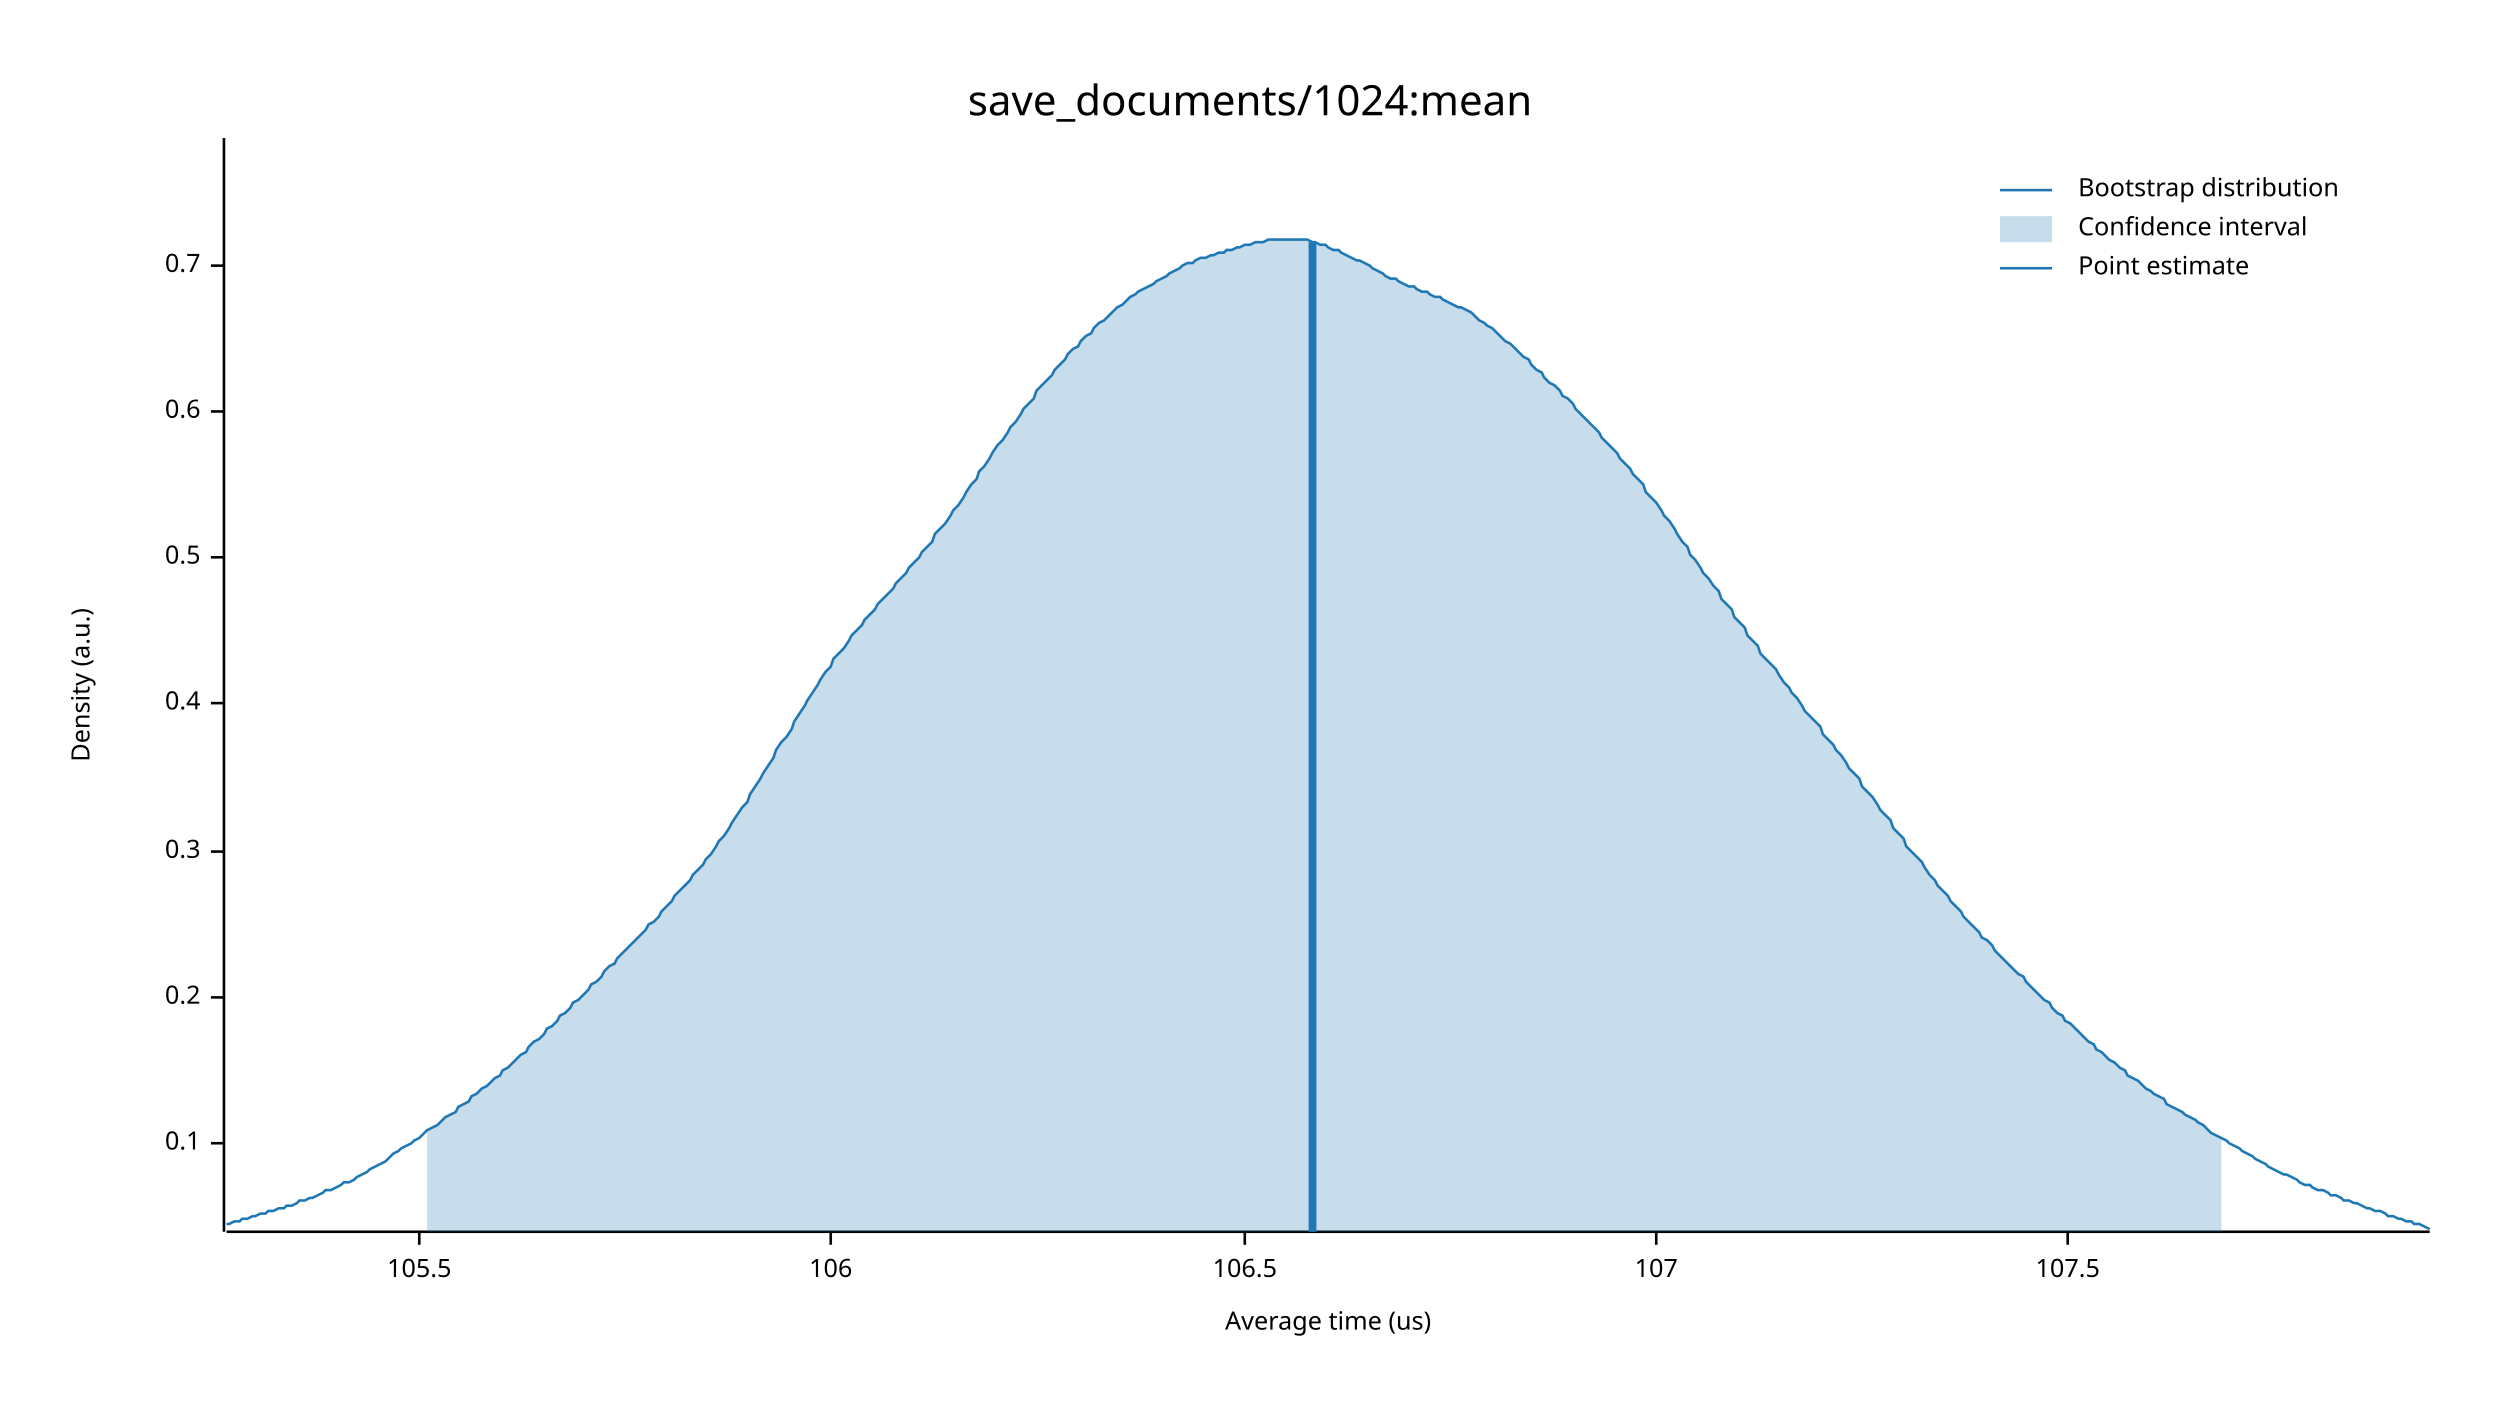
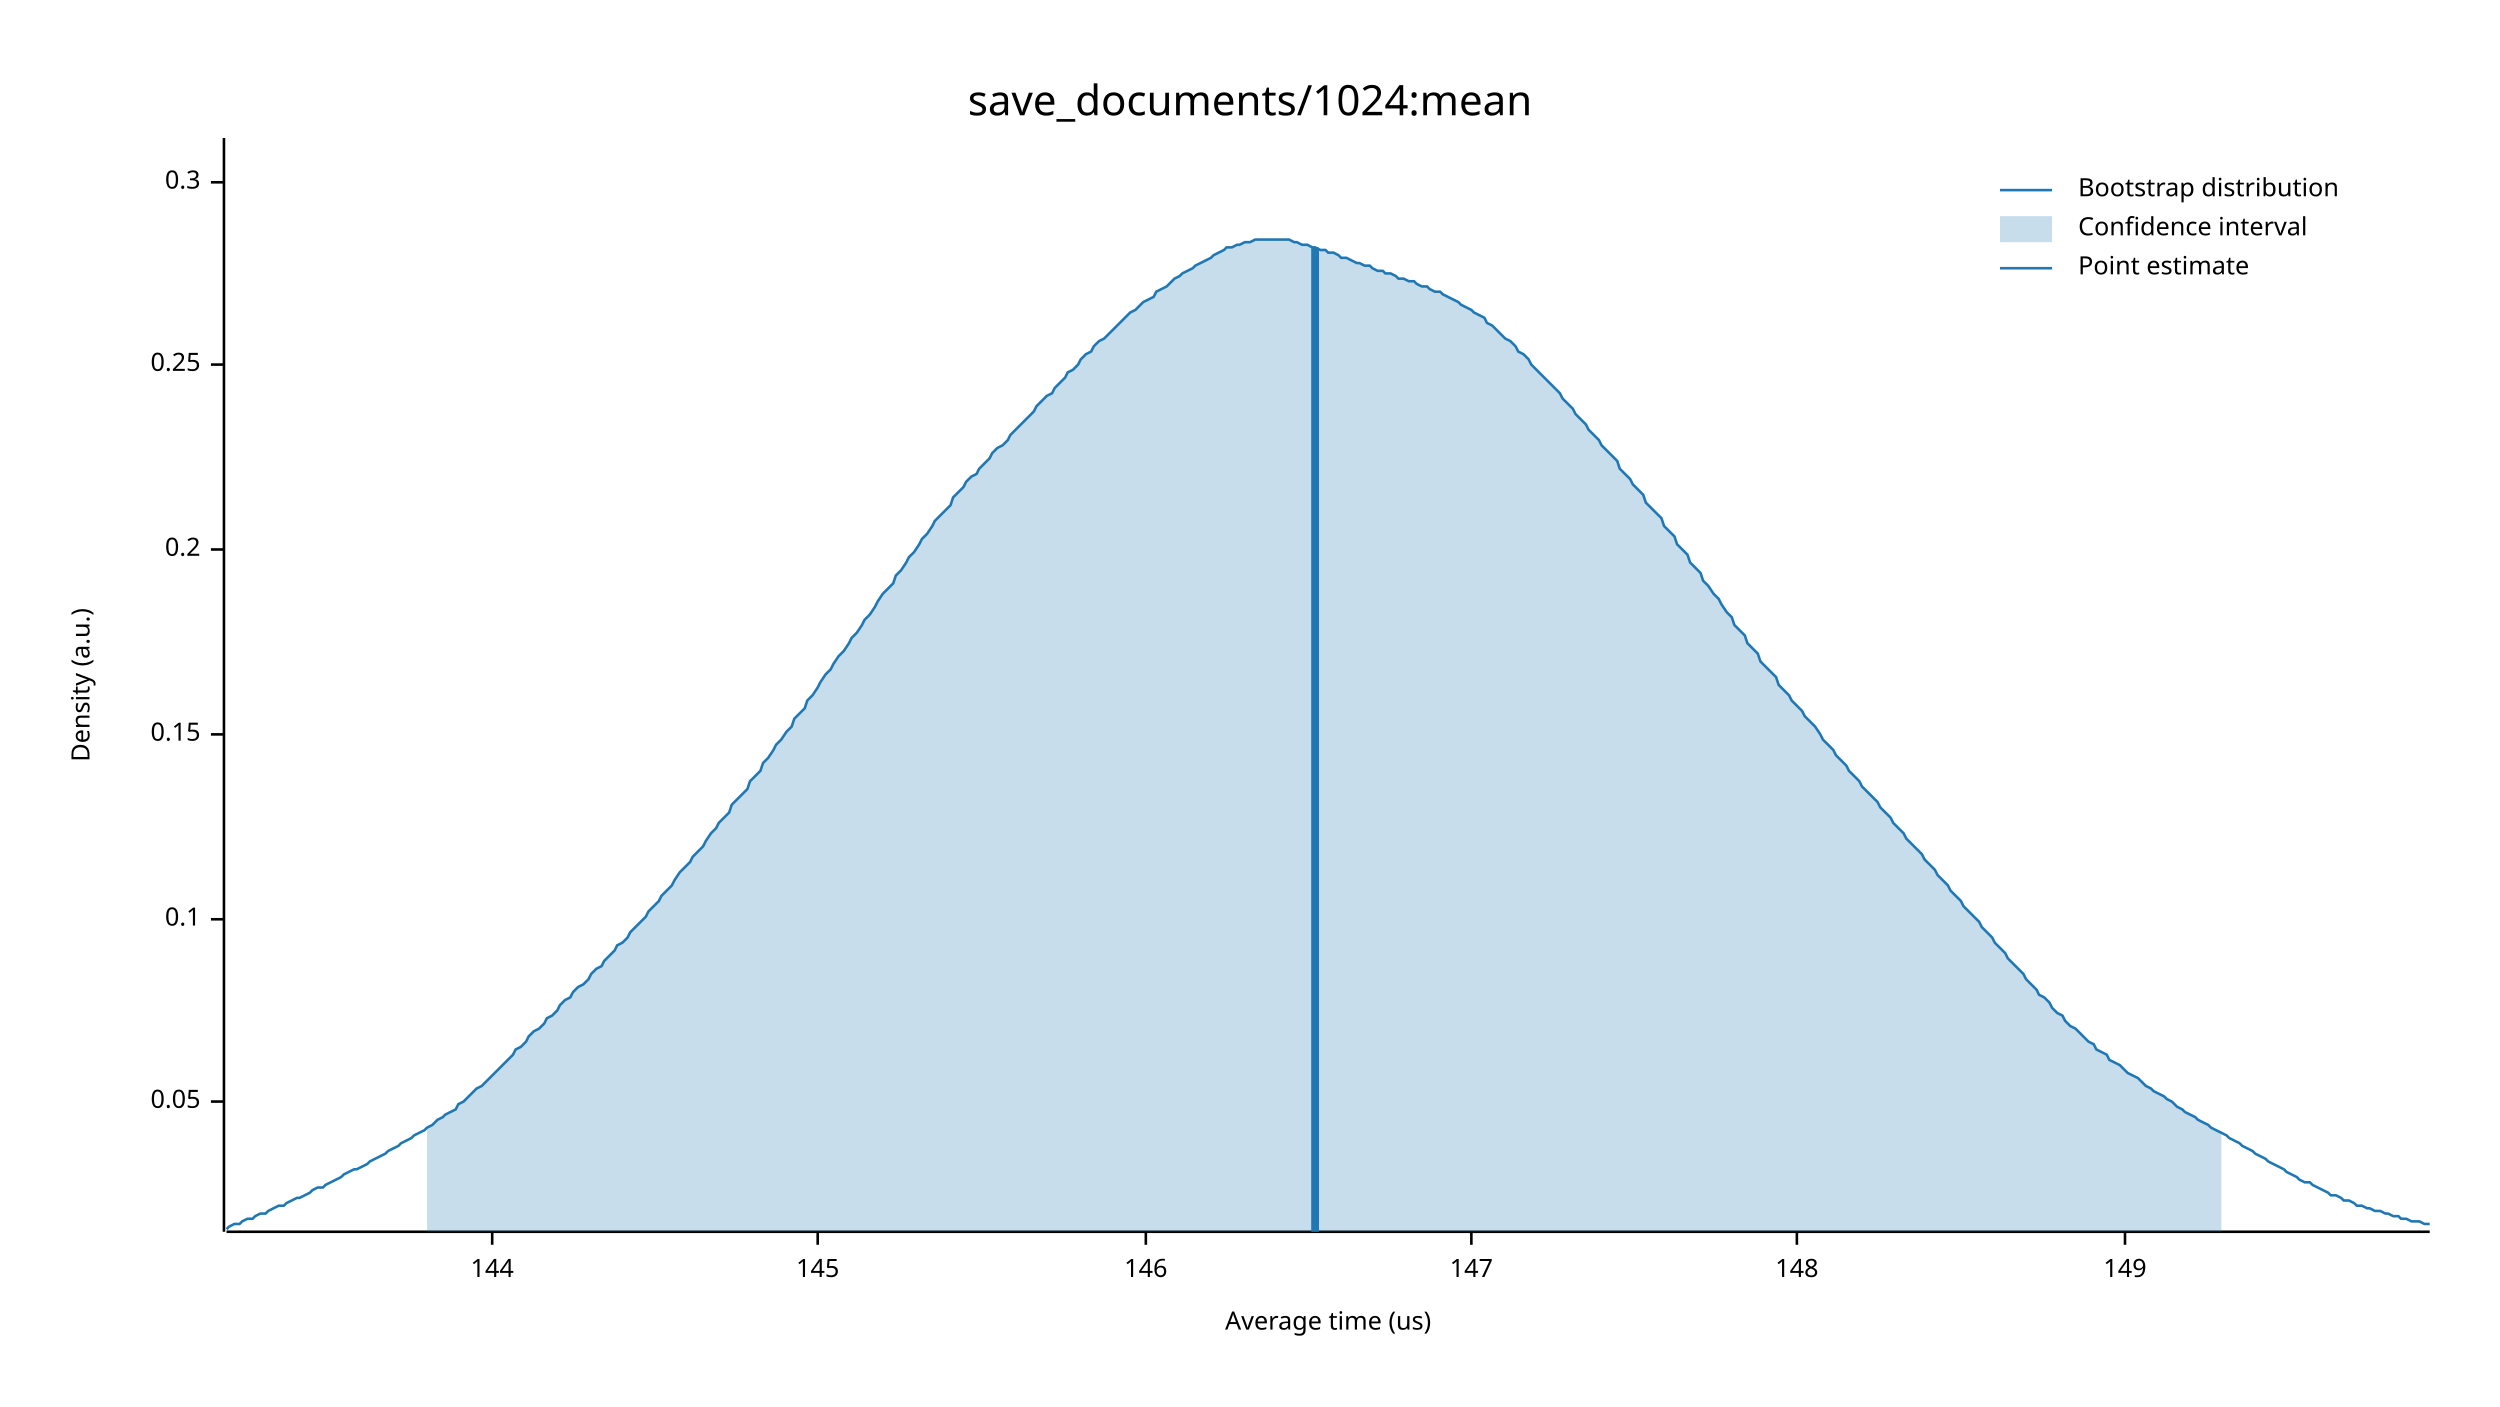
<svg xmlns="http://www.w3.org/2000/svg" width="960" height="540" viewBox="0 0 960 540">
  <text x="480" y="32" dy="0.76em" text-anchor="middle" font-family="sans-serif" font-size="16.129" opacity="1" fill="#000000">
save_documents/1024:mean
</text>
  <text x="27" y="263" dy="0.76em" text-anchor="middle" font-family="sans-serif" font-size="9.677" opacity="1" fill="#000000" transform="rotate(270, 27, 263)">
Density (a.u.)
</text>
  <text x="510" y="513" dy="-0.5ex" text-anchor="middle" font-family="sans-serif" font-size="9.677" opacity="1" fill="#000000">
Average time (us)
</text>
  <polyline fill="none" opacity="1" stroke="#000000" stroke-width="1" points="86,53 86,473 " />
-   <text x="77" y="439" dy="0.5ex" text-anchor="end" font-family="sans-serif" font-size="9.677" opacity="1" fill="#000000">
+   <text x="77" y="423" dy="0.5ex" text-anchor="end" font-family="sans-serif" font-size="9.677" opacity="1" fill="#000000">
+ 0.05
+ </text>
+   <polyline fill="none" opacity="1" stroke="#000000" stroke-width="1" points="81,423 86,423 " />
+   <text x="77" y="353" dy="0.5ex" text-anchor="end" font-family="sans-serif" font-size="9.677" opacity="1" fill="#000000">
0.1
</text>
-   <polyline fill="none" opacity="1" stroke="#000000" stroke-width="1" points="81,439 86,439 " />
-   <text x="77" y="383" dy="0.5ex" text-anchor="end" font-family="sans-serif" font-size="9.677" opacity="1" fill="#000000">
+   <polyline fill="none" opacity="1" stroke="#000000" stroke-width="1" points="81,353 86,353 " />
+   <text x="77" y="282" dy="0.5ex" text-anchor="end" font-family="sans-serif" font-size="9.677" opacity="1" fill="#000000">
+ 0.15
+ </text>
+   <polyline fill="none" opacity="1" stroke="#000000" stroke-width="1" points="81,282 86,282 " />
+   <text x="77" y="211" dy="0.5ex" text-anchor="end" font-family="sans-serif" font-size="9.677" opacity="1" fill="#000000">
0.2
</text>
-   <polyline fill="none" opacity="1" stroke="#000000" stroke-width="1" points="81,383 86,383 " />
-   <text x="77" y="327" dy="0.5ex" text-anchor="end" font-family="sans-serif" font-size="9.677" opacity="1" fill="#000000">
+   <polyline fill="none" opacity="1" stroke="#000000" stroke-width="1" points="81,211 86,211 " />
+   <text x="77" y="140" dy="0.5ex" text-anchor="end" font-family="sans-serif" font-size="9.677" opacity="1" fill="#000000">
+ 0.25
+ </text>
+   <polyline fill="none" opacity="1" stroke="#000000" stroke-width="1" points="81,140 86,140 " />
+   <text x="77" y="70" dy="0.5ex" text-anchor="end" font-family="sans-serif" font-size="9.677" opacity="1" fill="#000000">
0.3
</text>
-   <polyline fill="none" opacity="1" stroke="#000000" stroke-width="1" points="81,327 86,327 " />
-   <text x="77" y="270" dy="0.5ex" text-anchor="end" font-family="sans-serif" font-size="9.677" opacity="1" fill="#000000">
- 0.4
+   <polyline fill="none" opacity="1" stroke="#000000" stroke-width="1" points="81,70 86,70 " />
+   <polyline fill="none" opacity="1" stroke="#000000" stroke-width="1" points="87,473 933,473 " />
+   <text x="189" y="483" dy="0.76em" text-anchor="middle" font-family="sans-serif" font-size="9.677" opacity="1" fill="#000000">
+ 144
</text>
-   <polyline fill="none" opacity="1" stroke="#000000" stroke-width="1" points="81,270 86,270 " />
-   <text x="77" y="214" dy="0.5ex" text-anchor="end" font-family="sans-serif" font-size="9.677" opacity="1" fill="#000000">
- 0.5
+   <polyline fill="none" opacity="1" stroke="#000000" stroke-width="1" points="189,473 189,478 " />
+   <text x="314" y="483" dy="0.76em" text-anchor="middle" font-family="sans-serif" font-size="9.677" opacity="1" fill="#000000">
+ 145
</text>
-   <polyline fill="none" opacity="1" stroke="#000000" stroke-width="1" points="81,214 86,214 " />
-   <text x="77" y="158" dy="0.5ex" text-anchor="end" font-family="sans-serif" font-size="9.677" opacity="1" fill="#000000">
- 0.6
+   <polyline fill="none" opacity="1" stroke="#000000" stroke-width="1" points="314,473 314,478 " />
+   <text x="440" y="483" dy="0.76em" text-anchor="middle" font-family="sans-serif" font-size="9.677" opacity="1" fill="#000000">
+ 146
</text>
-   <polyline fill="none" opacity="1" stroke="#000000" stroke-width="1" points="81,158 86,158 " />
-   <text x="77" y="102" dy="0.5ex" text-anchor="end" font-family="sans-serif" font-size="9.677" opacity="1" fill="#000000">
- 0.7
+   <polyline fill="none" opacity="1" stroke="#000000" stroke-width="1" points="440,473 440,478 " />
+   <text x="565" y="483" dy="0.76em" text-anchor="middle" font-family="sans-serif" font-size="9.677" opacity="1" fill="#000000">
+ 147
</text>
-   <polyline fill="none" opacity="1" stroke="#000000" stroke-width="1" points="81,102 86,102 " />
-   <polyline fill="none" opacity="1" stroke="#000000" stroke-width="1" points="87,473 933,473 " />
-   <text x="161" y="483" dy="0.76em" text-anchor="middle" font-family="sans-serif" font-size="9.677" opacity="1" fill="#000000">
- 105.5
+   <polyline fill="none" opacity="1" stroke="#000000" stroke-width="1" points="565,473 565,478 " />
+   <text x="690" y="483" dy="0.76em" text-anchor="middle" font-family="sans-serif" font-size="9.677" opacity="1" fill="#000000">
+ 148
</text>
-   <polyline fill="none" opacity="1" stroke="#000000" stroke-width="1" points="161,473 161,478 " />
-   <text x="319" y="483" dy="0.76em" text-anchor="middle" font-family="sans-serif" font-size="9.677" opacity="1" fill="#000000">
- 106
+   <polyline fill="none" opacity="1" stroke="#000000" stroke-width="1" points="690,473 690,478 " />
+   <text x="816" y="483" dy="0.76em" text-anchor="middle" font-family="sans-serif" font-size="9.677" opacity="1" fill="#000000">
+ 149
</text>
-   <polyline fill="none" opacity="1" stroke="#000000" stroke-width="1" points="319,473 319,478 " />
-   <text x="478" y="483" dy="0.76em" text-anchor="middle" font-family="sans-serif" font-size="9.677" opacity="1" fill="#000000">
- 106.5
- </text>
-   <polyline fill="none" opacity="1" stroke="#000000" stroke-width="1" points="478,473 478,478 " />
-   <text x="636" y="483" dy="0.76em" text-anchor="middle" font-family="sans-serif" font-size="9.677" opacity="1" fill="#000000">
- 107
- </text>
-   <polyline fill="none" opacity="1" stroke="#000000" stroke-width="1" points="636,473 636,478 " />
-   <text x="794" y="483" dy="0.76em" text-anchor="middle" font-family="sans-serif" font-size="9.677" opacity="1" fill="#000000">
- 107.5
- </text>
-   <polyline fill="none" opacity="1" stroke="#000000" stroke-width="1" points="794,473 794,478 " />
-   <polyline fill="none" opacity="1" stroke="#1F78B4" stroke-width="1" points="87,470 88,470 90,469 92,469 93,468 95,468 97,467 98,467 100,466 102,466 103,465 105,465 107,464 109,464 110,463 112,463 114,462 115,461 117,461 119,460 120,460 122,459 124,458 125,457 127,457 129,456 131,455 132,454 134,454 136,453 137,452 139,451 141,450 142,449 144,448 146,447 148,446 149,445 151,443 153,442 154,441 156,440 158,439 159,438 161,437 163,435 164,434 166,433 168,432 170,430 171,429 173,428 175,427 176,425 178,424 180,423 181,421 183,420 185,418 187,417 188,416 190,414 192,413 193,411 195,410 197,408 198,407 200,405 202,404 203,402 205,400 207,399 209,397 210,395 212,394 214,392 215,390 217,389 219,387 220,385 222,384 224,382 226,380 227,378 229,377 231,375 232,373 234,371 236,370 237,368 239,366 241,364 242,363 244,361 246,359 248,357 249,355 251,354 253,352 254,350 256,348 258,346 259,344 261,342 263,340 265,338 266,336 268,334 270,332 271,330 273,328 275,325 276,323 278,321 280,318 281,316 283,313 285,310 287,308 288,305 290,302 292,299 293,297 295,294 297,291 298,288 300,285 302,283 304,280 305,277 307,274 309,271 310,269 312,266 314,263 315,261 317,258 319,256 320,253 322,251 324,249 326,246 327,244 329,242 331,240 332,238 334,236 336,234 337,232 339,230 341,228 343,226 344,224 346,222 348,220 349,218 351,216 353,214 354,212 356,210 358,208 359,205 361,203 363,201 365,198 366,196 368,194 370,191 371,189 373,186 375,184 376,181 378,179 380,176 381,174 383,171 385,169 387,166 388,164 390,162 392,159 393,157 395,155 397,153 398,150 400,148 402,146 404,144 405,142 407,140 409,138 410,136 412,134 414,133 415,131 417,129 419,128 420,126 422,124 424,123 426,121 427,120 429,118 431,117 432,116 434,114 436,113 437,112 439,111 441,110 443,109 444,108 446,107 448,106 449,105 451,104 453,103 454,102 456,101 458,101 459,100 461,99 463,99 465,98 466,98 468,97 470,97 471,96 473,96 475,95 476,95 478,94 480,94 482,93 483,93 485,93 487,92 488,92 490,92 492,92 493,92 495,92 497,92 498,92 500,92 502,92 504,93 505,93 507,94 509,94 510,95 512,96 514,96 515,97 517,98 519,99 521,100 522,100 524,101 526,102 527,103 529,104 531,105 532,106 534,107 536,107 537,108 539,109 541,110 543,110 544,111 546,112 548,112 549,113 551,114 553,114 554,115 556,116 558,117 560,118 561,118 563,119 565,120 566,121 568,123 570,124 571,125 573,126 575,128 576,129 578,131 580,132 582,134 583,135 585,137 587,138 588,140 590,142 592,143 593,145 595,147 597,148 599,150 600,152 602,153 604,155 605,157 607,159 609,161 610,162 612,164 614,166 615,168 617,170 619,172 621,174 622,176 624,178 626,180 627,182 629,184 631,186 632,189 634,191 636,193 638,196 639,198 641,200 643,203 644,205 646,208 648,210 649,213 651,215 653,218 654,220 656,222 658,225 660,227 661,230 663,232 665,234 666,237 668,239 670,241 671,244 673,246 675,248 676,251 678,253 680,255 682,257 683,259 685,262 687,264 688,266 690,268 692,271 693,273 695,275 697,277 699,279 700,282 702,284 704,286 705,288 707,290 709,293 710,295 712,297 714,299 715,302 717,304 719,306 721,309 722,311 724,313 726,315 727,318 729,320 731,322 732,325 734,327 736,329 738,331 739,333 741,336 743,338 744,340 746,342 748,344 749,346 751,348 753,350 754,352 756,354 758,356 760,358 761,360 763,361 765,363 766,365 768,367 770,369 771,370 773,372 775,374 777,375 778,377 780,379 782,381 783,382 785,384 787,385 788,387 790,389 792,390 793,392 795,393 797,395 799,397 800,398 802,400 804,401 805,403 807,404 809,406 810,407 812,408 814,410 816,411 817,413 819,414 821,415 822,416 824,418 826,419 827,420 829,421 831,422 832,424 834,425 836,426 838,427 839,428 841,429 843,430 844,431 846,432 848,434 849,435 851,436 853,437 855,438 856,439 858,440 860,441 861,442 863,443 865,444 866,445 868,446 870,447 871,448 873,449 875,450 877,451 878,451 880,452 882,453 883,454 885,455 887,455 888,456 890,457 892,457 894,458 895,459 897,459 899,460 900,461 902,461 904,462 905,462 907,463 909,464 910,464 912,465 914,465 916,466 917,467 919,467 921,468 922,468 924,469 926,469 927,470 929,470 931,471 933,472 " />
-   <polygon opacity="0.25" fill="#1F78B4" points="164,434 166,433 168,432 170,430 171,429 173,428 175,427 176,425 178,424 180,423 181,421 183,420 185,418 187,417 188,416 190,414 192,413 193,411 195,410 197,408 198,407 200,405 202,404 203,402 205,400 207,399 209,397 210,395 212,394 214,392 215,390 217,389 219,387 220,385 222,384 224,382 226,380 227,378 229,377 231,375 232,373 234,371 236,370 237,368 239,366 241,364 242,363 244,361 246,359 248,357 249,355 251,354 253,352 254,350 256,348 258,346 259,344 261,342 263,340 265,338 266,336 268,334 270,332 271,330 273,328 275,325 276,323 278,321 280,318 281,316 283,313 285,310 287,308 288,305 290,302 292,299 293,297 295,294 297,291 298,288 300,285 302,283 304,280 305,277 307,274 309,271 310,269 312,266 314,263 315,261 317,258 319,256 320,253 322,251 324,249 326,246 327,244 329,242 331,240 332,238 334,236 336,234 337,232 339,230 341,228 343,226 344,224 346,222 348,220 349,218 351,216 353,214 354,212 356,210 358,208 359,205 361,203 363,201 365,198 366,196 368,194 370,191 371,189 373,186 375,184 376,181 378,179 380,176 381,174 383,171 385,169 387,166 388,164 390,162 392,159 393,157 395,155 397,153 398,150 400,148 402,146 404,144 405,142 407,140 409,138 410,136 412,134 414,133 415,131 417,129 419,128 420,126 422,124 424,123 426,121 427,120 429,118 431,117 432,116 434,114 436,113 437,112 439,111 441,110 443,109 444,108 446,107 448,106 449,105 451,104 453,103 454,102 456,101 458,101 459,100 461,99 463,99 465,98 466,98 468,97 470,97 471,96 473,96 475,95 476,95 478,94 480,94 482,93 483,93 485,93 487,92 488,92 490,92 492,92 493,92 495,92 497,92 498,92 500,92 502,92 504,93 505,93 507,94 509,94 510,95 512,96 514,96 515,97 517,98 519,99 521,100 522,100 524,101 526,102 527,103 529,104 531,105 532,106 534,107 536,107 537,108 539,109 541,110 543,110 544,111 546,112 548,112 549,113 551,114 553,114 554,115 556,116 558,117 560,118 561,118 563,119 565,120 566,121 568,123 570,124 571,125 573,126 575,128 576,129 578,131 580,132 582,134 583,135 585,137 587,138 588,140 590,142 592,143 593,145 595,147 597,148 599,150 600,152 602,153 604,155 605,157 607,159 609,161 610,162 612,164 614,166 615,168 617,170 619,172 621,174 622,176 624,178 626,180 627,182 629,184 631,186 632,189 634,191 636,193 638,196 639,198 641,200 643,203 644,205 646,208 648,210 649,213 651,215 653,218 654,220 656,222 658,225 660,227 661,230 663,232 665,234 666,237 668,239 670,241 671,244 673,246 675,248 676,251 678,253 680,255 682,257 683,259 685,262 687,264 688,266 690,268 692,271 693,273 695,275 697,277 699,279 700,282 702,284 704,286 705,288 707,290 709,293 710,295 712,297 714,299 715,302 717,304 719,306 721,309 722,311 724,313 726,315 727,318 729,320 731,322 732,325 734,327 736,329 738,331 739,333 741,336 743,338 744,340 746,342 748,344 749,346 751,348 753,350 754,352 756,354 758,356 760,358 761,360 763,361 765,363 766,365 768,367 770,369 771,370 773,372 775,374 777,375 778,377 780,379 782,381 783,382 785,384 787,385 788,387 790,389 792,390 793,392 795,393 797,395 799,397 800,398 802,400 804,401 805,403 807,404 809,406 810,407 812,408 814,410 816,411 817,413 819,414 821,415 822,416 824,418 826,419 827,420 829,421 831,422 832,424 834,425 836,426 838,427 839,428 841,429 843,430 844,431 846,432 848,434 849,435 851,436 853,437 853,473 164,473 " />
-   <polyline fill="none" opacity="1" stroke="#1F78B4" stroke-width="3" points="504,473 504,93 " />
+   <polyline fill="none" opacity="1" stroke="#000000" stroke-width="1" points="816,473 816,478 " />
+   <polyline fill="none" opacity="1" stroke="#1F78B4" stroke-width="1" points="87,472 88,471 90,470 92,470 93,469 95,468 97,468 98,467 100,466 102,466 103,465 105,464 107,463 109,463 110,462 112,461 114,460 115,460 117,459 119,458 120,457 122,456 124,456 125,455 127,454 129,453 131,452 132,451 134,450 136,449 137,449 139,448 141,447 142,446 144,445 146,444 148,443 149,442 151,441 153,440 154,439 156,438 158,437 159,436 161,435 163,434 164,433 166,432 168,430 170,429 171,428 173,427 175,426 176,424 178,423 180,421 181,420 183,418 185,417 187,415 188,414 190,412 192,410 193,409 195,407 197,405 198,403 200,402 202,400 203,398 205,396 207,395 209,393 210,391 212,390 214,388 215,386 217,384 219,383 220,381 222,379 224,378 226,376 227,374 229,372 231,371 232,369 234,367 236,365 237,363 239,362 241,360 242,358 244,356 246,354 248,352 249,350 251,348 253,346 254,344 256,342 258,340 259,338 261,335 263,333 265,331 266,329 268,327 270,325 271,323 273,320 275,318 276,316 278,314 280,312 281,309 283,307 285,305 287,303 288,300 290,298 292,296 293,293 295,291 297,288 298,286 300,284 302,281 304,279 305,276 307,274 309,272 310,269 312,267 314,264 315,262 317,259 319,257 320,255 322,252 324,250 326,247 327,245 329,243 331,240 332,238 334,236 336,233 337,231 339,228 341,226 343,224 344,221 346,219 348,216 349,214 351,212 353,209 354,207 356,205 358,202 359,200 361,198 363,196 365,194 366,191 368,189 370,187 371,185 373,183 375,182 376,180 378,178 380,176 381,174 383,172 385,171 387,169 388,167 390,165 392,163 393,162 395,160 397,158 398,156 400,154 402,152 404,151 405,149 407,147 409,145 410,143 412,142 414,140 415,138 417,136 419,135 420,133 422,131 424,130 426,128 427,127 429,125 431,123 432,122 434,120 436,119 437,118 439,116 441,115 443,114 444,112 446,111 448,110 449,109 451,107 453,106 454,105 456,104 458,103 459,102 461,101 463,100 465,99 466,98 468,97 470,96 471,95 473,95 475,94 476,94 478,93 480,93 482,92 483,92 485,92 487,92 488,92 490,92 492,92 493,92 495,92 497,93 498,93 500,94 502,94 504,95 505,95 507,96 509,96 510,97 512,97 514,98 515,99 517,99 519,100 521,101 522,101 524,102 526,102 527,103 529,104 531,104 532,105 534,105 536,106 537,107 539,107 541,108 543,108 544,109 546,110 548,110 549,111 551,112 553,112 554,113 556,114 558,115 560,116 561,117 563,118 565,119 566,120 568,121 570,122 571,124 573,125 575,127 576,128 578,130 580,131 582,133 583,135 585,136 587,138 588,140 590,142 592,144 593,145 595,147 597,149 599,151 600,153 602,155 604,157 605,159 607,161 609,163 610,165 612,167 614,169 615,171 617,173 619,175 621,177 622,180 624,182 626,184 627,186 629,188 631,190 632,193 634,195 636,197 638,199 639,202 641,204 643,206 644,209 646,211 648,213 649,216 651,218 653,220 654,223 656,225 658,228 660,230 661,232 663,235 665,237 666,240 668,242 670,244 671,247 673,249 675,251 676,254 678,256 680,258 682,260 683,263 685,265 687,267 688,269 690,271 692,273 693,275 695,277 697,279 699,282 700,284 702,286 704,288 705,290 707,292 709,294 710,296 712,298 714,300 715,302 717,304 719,306 721,308 722,310 724,312 726,314 727,316 729,318 731,320 732,322 734,324 736,326 738,328 739,330 741,332 743,334 744,336 746,338 748,340 749,342 751,344 753,346 754,348 756,350 758,352 760,354 761,356 763,358 765,360 766,362 768,364 770,366 771,368 773,370 775,372 777,374 778,376 780,378 782,380 783,382 785,383 787,385 788,387 790,389 792,390 793,392 795,394 797,395 799,397 800,398 802,400 804,401 805,403 807,404 809,405 810,407 812,408 814,409 816,411 817,412 819,413 821,414 822,415 824,417 826,418 827,419 829,420 831,421 832,422 834,423 836,425 838,426 839,427 841,428 843,429 844,430 846,431 848,432 849,433 851,434 853,435 855,436 856,437 858,438 860,439 861,440 863,441 865,442 866,443 868,444 870,445 871,446 873,447 875,448 877,449 878,450 880,451 882,452 883,453 885,454 887,454 888,455 890,456 892,457 894,458 895,459 897,459 899,460 900,461 902,461 904,462 905,463 907,463 909,464 910,464 912,465 914,465 916,466 917,466 919,467 921,467 922,468 924,468 926,469 927,469 929,469 931,470 933,470 " />
+   <polygon opacity="0.25" fill="#1F78B4" points="164,433 166,432 168,430 170,429 171,428 173,427 175,426 176,424 178,423 180,421 181,420 183,418 185,417 187,415 188,414 190,412 192,410 193,409 195,407 197,405 198,403 200,402 202,400 203,398 205,396 207,395 209,393 210,391 212,390 214,388 215,386 217,384 219,383 220,381 222,379 224,378 226,376 227,374 229,372 231,371 232,369 234,367 236,365 237,363 239,362 241,360 242,358 244,356 246,354 248,352 249,350 251,348 253,346 254,344 256,342 258,340 259,338 261,335 263,333 265,331 266,329 268,327 270,325 271,323 273,320 275,318 276,316 278,314 280,312 281,309 283,307 285,305 287,303 288,300 290,298 292,296 293,293 295,291 297,288 298,286 300,284 302,281 304,279 305,276 307,274 309,272 310,269 312,267 314,264 315,262 317,259 319,257 320,255 322,252 324,250 326,247 327,245 329,243 331,240 332,238 334,236 336,233 337,231 339,228 341,226 343,224 344,221 346,219 348,216 349,214 351,212 353,209 354,207 356,205 358,202 359,200 361,198 363,196 365,194 366,191 368,189 370,187 371,185 373,183 375,182 376,180 378,178 380,176 381,174 383,172 385,171 387,169 388,167 390,165 392,163 393,162 395,160 397,158 398,156 400,154 402,152 404,151 405,149 407,147 409,145 410,143 412,142 414,140 415,138 417,136 419,135 420,133 422,131 424,130 426,128 427,127 429,125 431,123 432,122 434,120 436,119 437,118 439,116 441,115 443,114 444,112 446,111 448,110 449,109 451,107 453,106 454,105 456,104 458,103 459,102 461,101 463,100 465,99 466,98 468,97 470,96 471,95 473,95 475,94 476,94 478,93 480,93 482,92 483,92 485,92 487,92 488,92 490,92 492,92 493,92 495,92 497,93 498,93 500,94 502,94 504,95 505,95 507,96 509,96 510,97 512,97 514,98 515,99 517,99 519,100 521,101 522,101 524,102 526,102 527,103 529,104 531,104 532,105 534,105 536,106 537,107 539,107 541,108 543,108 544,109 546,110 548,110 549,111 551,112 553,112 554,113 556,114 558,115 560,116 561,117 563,118 565,119 566,120 568,121 570,122 571,124 573,125 575,127 576,128 578,130 580,131 582,133 583,135 585,136 587,138 588,140 590,142 592,144 593,145 595,147 597,149 599,151 600,153 602,155 604,157 605,159 607,161 609,163 610,165 612,167 614,169 615,171 617,173 619,175 621,177 622,180 624,182 626,184 627,186 629,188 631,190 632,193 634,195 636,197 638,199 639,202 641,204 643,206 644,209 646,211 648,213 649,216 651,218 653,220 654,223 656,225 658,228 660,230 661,232 663,235 665,237 666,240 668,242 670,244 671,247 673,249 675,251 676,254 678,256 680,258 682,260 683,263 685,265 687,267 688,269 690,271 692,273 693,275 695,277 697,279 699,282 700,284 702,286 704,288 705,290 707,292 709,294 710,296 712,298 714,300 715,302 717,304 719,306 721,308 722,310 724,312 726,314 727,316 729,318 731,320 732,322 734,324 736,326 738,328 739,330 741,332 743,334 744,336 746,338 748,340 749,342 751,344 753,346 754,348 756,350 758,352 760,354 761,356 763,358 765,360 766,362 768,364 770,366 771,368 773,370 775,372 777,374 778,376 780,378 782,380 783,382 785,383 787,385 788,387 790,389 792,390 793,392 795,394 797,395 799,397 800,398 802,400 804,401 805,403 807,404 809,405 810,407 812,408 814,409 816,411 817,412 819,413 821,414 822,415 824,417 826,418 827,419 829,420 831,421 832,422 834,423 836,425 838,426 839,427 841,428 843,429 844,430 846,431 848,432 849,433 851,434 853,435 853,473 164,473 " />
+   <polyline fill="none" opacity="1" stroke="#1F78B4" stroke-width="3" points="505,473 505,95 " />
  <text x="798" y="68" dy="0.76em" text-anchor="start" font-family="sans-serif" font-size="9.677" opacity="1" fill="#000000">
Bootstrap distribution
</text>
  <text x="798" y="83" dy="0.76em" text-anchor="start" font-family="sans-serif" font-size="9.677" opacity="1" fill="#000000">
Confidence interval
</text>
  <text x="798" y="98" dy="0.76em" text-anchor="start" font-family="sans-serif" font-size="9.677" opacity="1" fill="#000000">
Point estimate
</text>
  <polyline fill="none" opacity="1" stroke="#1F78B4" stroke-width="1" points="768,73 788,73 " />
  <rect x="768" y="83" width="20" height="10" opacity="0.25" fill="#1F78B4" stroke="none" />
  <polyline fill="none" opacity="1" stroke="#1F78B4" stroke-width="1" points="768,103 788,103 " />
</svg>
